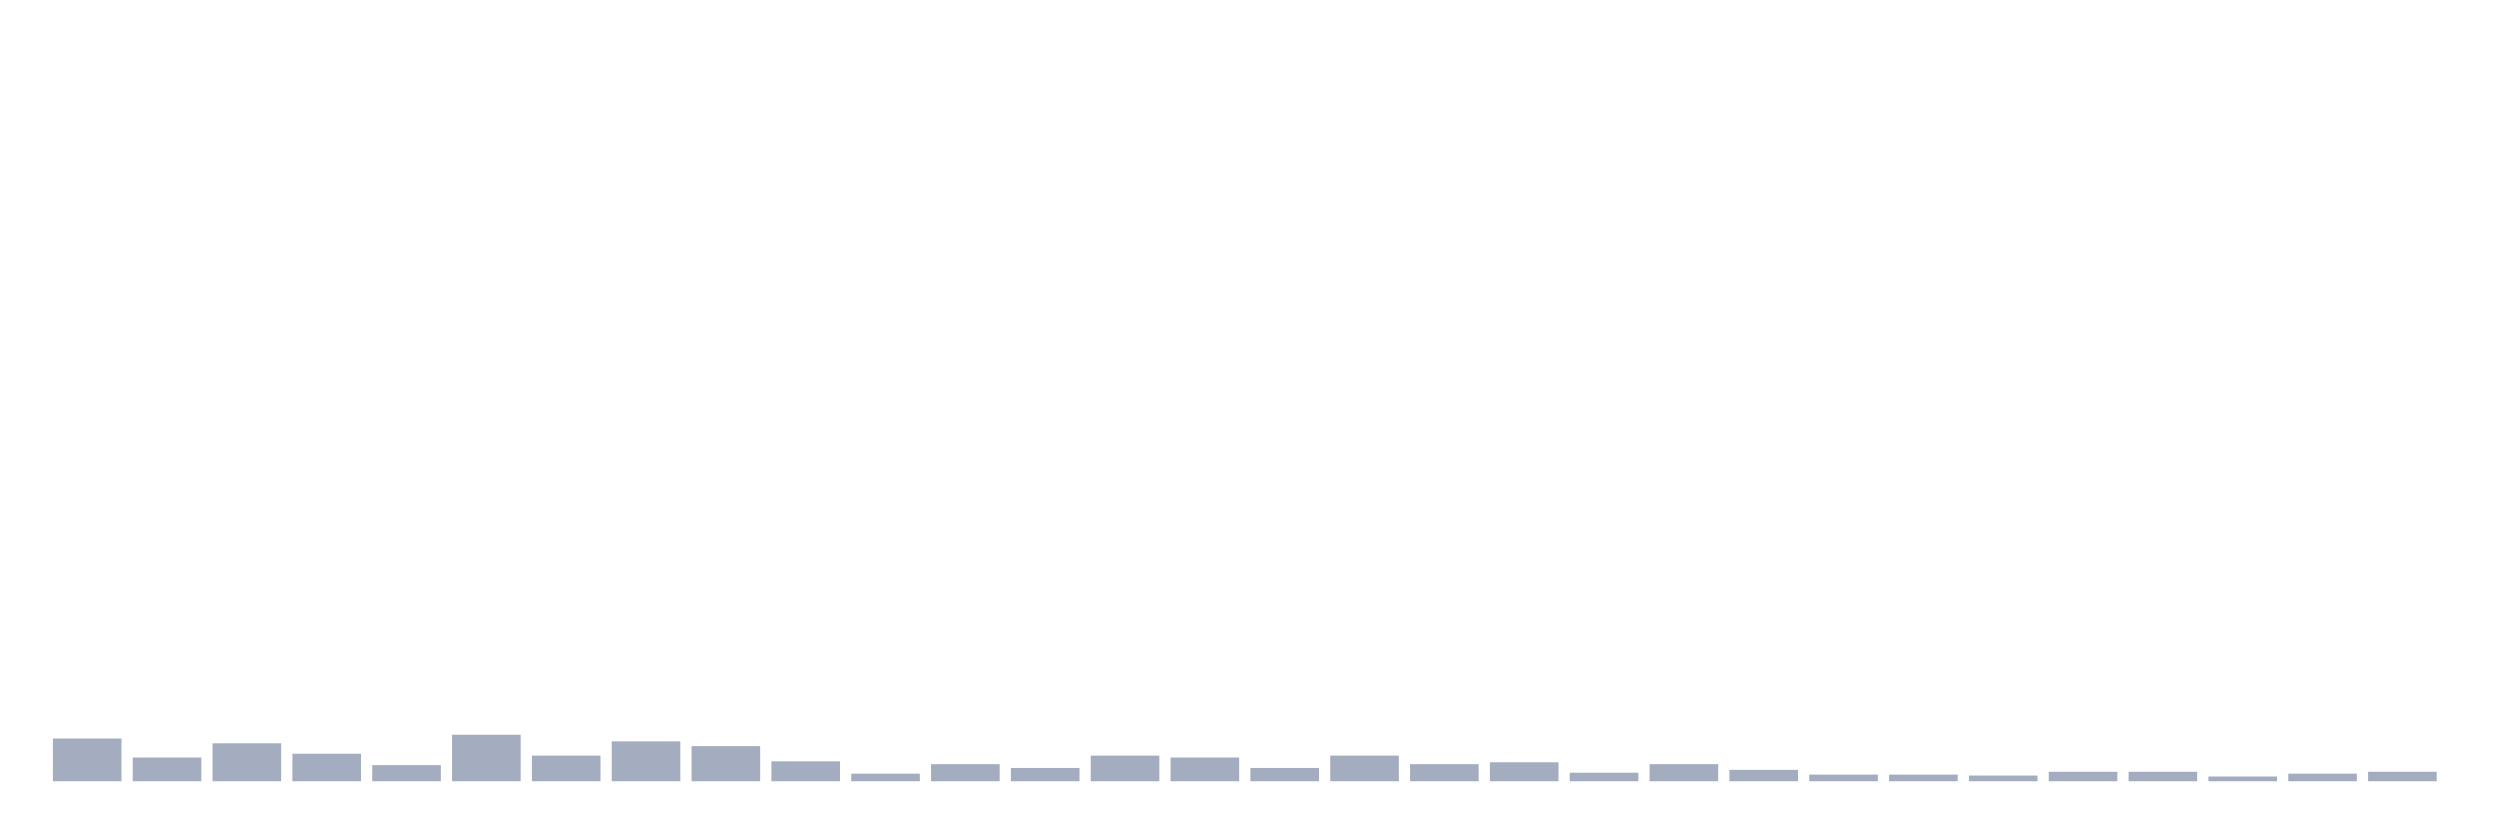
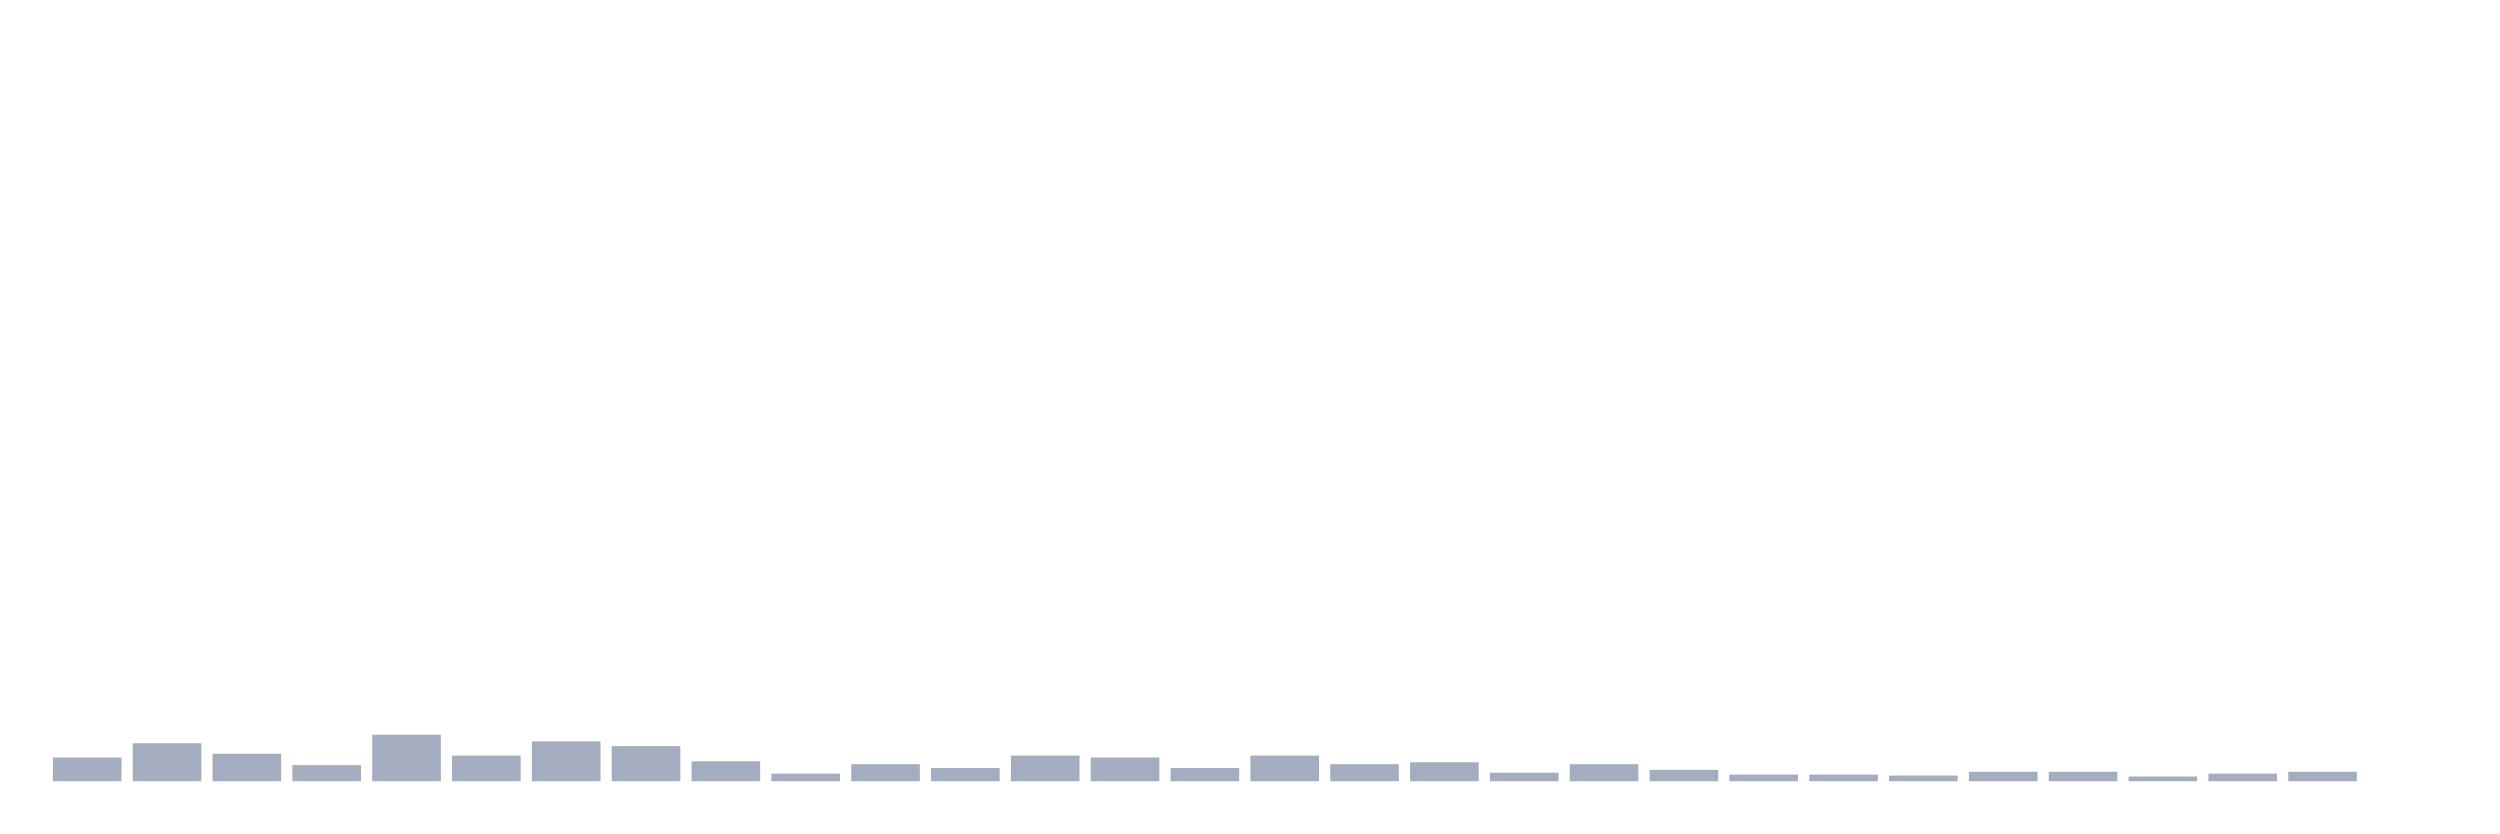
<svg xmlns="http://www.w3.org/2000/svg" viewBox="0 0 480 160">
  <g transform="translate(10,10)">
-     <rect class="bar" x="0.153" width="13.175" y="131.797" height="8.203" fill="rgb(164,173,192)" />
-     <rect class="bar" x="15.482" width="13.175" y="135.443" height="4.557" fill="rgb(164,173,192)" />
-     <rect class="bar" x="30.81" width="13.175" y="132.708" height="7.292" fill="rgb(164,173,192)" />
-     <rect class="bar" x="46.138" width="13.175" y="134.714" height="5.286" fill="rgb(164,173,192)" />
-     <rect class="bar" x="61.466" width="13.175" y="136.901" height="3.099" fill="rgb(164,173,192)" />
-     <rect class="bar" x="76.794" width="13.175" y="131.068" height="8.932" fill="rgb(164,173,192)" />
-     <rect class="bar" x="92.123" width="13.175" y="135.078" height="4.922" fill="rgb(164,173,192)" />
-     <rect class="bar" x="107.451" width="13.175" y="132.344" height="7.656" fill="rgb(164,173,192)" />
-     <rect class="bar" x="122.779" width="13.175" y="133.255" height="6.745" fill="rgb(164,173,192)" />
-     <rect class="bar" x="138.107" width="13.175" y="136.172" height="3.828" fill="rgb(164,173,192)" />
-     <rect class="bar" x="153.436" width="13.175" y="138.542" height="1.458" fill="rgb(164,173,192)" />
-     <rect class="bar" x="168.764" width="13.175" y="136.719" height="3.281" fill="rgb(164,173,192)" />
-     <rect class="bar" x="184.092" width="13.175" y="137.448" height="2.552" fill="rgb(164,173,192)" />
-     <rect class="bar" x="199.42" width="13.175" y="135.078" height="4.922" fill="rgb(164,173,192)" />
-     <rect class="bar" x="214.748" width="13.175" y="135.443" height="4.557" fill="rgb(164,173,192)" />
-     <rect class="bar" x="230.077" width="13.175" y="137.448" height="2.552" fill="rgb(164,173,192)" />
-     <rect class="bar" x="245.405" width="13.175" y="135.078" height="4.922" fill="rgb(164,173,192)" />
-     <rect class="bar" x="260.733" width="13.175" y="136.719" height="3.281" fill="rgb(164,173,192)" />
-     <rect class="bar" x="276.061" width="13.175" y="136.354" height="3.646" fill="rgb(164,173,192)" />
-     <rect class="bar" x="291.39" width="13.175" y="138.359" height="1.641" fill="rgb(164,173,192)" />
-     <rect class="bar" x="306.718" width="13.175" y="136.719" height="3.281" fill="rgb(164,173,192)" />
-     <rect class="bar" x="322.046" width="13.175" y="137.812" height="2.188" fill="rgb(164,173,192)" />
+     <rect class="bar" x="0.153" width="13.175" y="135.443" height="4.557" fill="rgb(164,173,192)" />
+     <rect class="bar" x="15.482" width="13.175" y="132.708" height="7.292" fill="rgb(164,173,192)" />
+     <rect class="bar" x="30.81" width="13.175" y="134.714" height="5.286" fill="rgb(164,173,192)" />
+     <rect class="bar" x="46.138" width="13.175" y="136.901" height="3.099" fill="rgb(164,173,192)" />
+     <rect class="bar" x="61.466" width="13.175" y="131.068" height="8.932" fill="rgb(164,173,192)" />
+     <rect class="bar" x="76.794" width="13.175" y="135.078" height="4.922" fill="rgb(164,173,192)" />
+     <rect class="bar" x="92.123" width="13.175" y="132.344" height="7.656" fill="rgb(164,173,192)" />
+     <rect class="bar" x="107.451" width="13.175" y="133.255" height="6.745" fill="rgb(164,173,192)" />
+     <rect class="bar" x="122.779" width="13.175" y="136.172" height="3.828" fill="rgb(164,173,192)" />
+     <rect class="bar" x="138.107" width="13.175" y="138.542" height="1.458" fill="rgb(164,173,192)" />
+     <rect class="bar" x="153.436" width="13.175" y="136.719" height="3.281" fill="rgb(164,173,192)" />
+     <rect class="bar" x="168.764" width="13.175" y="137.448" height="2.552" fill="rgb(164,173,192)" />
+     <rect class="bar" x="184.092" width="13.175" y="135.078" height="4.922" fill="rgb(164,173,192)" />
+     <rect class="bar" x="199.42" width="13.175" y="135.443" height="4.557" fill="rgb(164,173,192)" />
+     <rect class="bar" x="214.748" width="13.175" y="137.448" height="2.552" fill="rgb(164,173,192)" />
+     <rect class="bar" x="230.077" width="13.175" y="135.078" height="4.922" fill="rgb(164,173,192)" />
+     <rect class="bar" x="245.405" width="13.175" y="136.719" height="3.281" fill="rgb(164,173,192)" />
+     <rect class="bar" x="260.733" width="13.175" y="136.354" height="3.646" fill="rgb(164,173,192)" />
+     <rect class="bar" x="276.061" width="13.175" y="138.359" height="1.641" fill="rgb(164,173,192)" />
+     <rect class="bar" x="291.39" width="13.175" y="136.719" height="3.281" fill="rgb(164,173,192)" />
+     <rect class="bar" x="306.718" width="13.175" y="137.812" height="2.188" fill="rgb(164,173,192)" />
+     <rect class="bar" x="322.046" width="13.175" y="138.724" height="1.276" fill="rgb(164,173,192)" />
    <rect class="bar" x="337.374" width="13.175" y="138.724" height="1.276" fill="rgb(164,173,192)" />
-     <rect class="bar" x="352.702" width="13.175" y="138.724" height="1.276" fill="rgb(164,173,192)" />
-     <rect class="bar" x="368.031" width="13.175" y="138.906" height="1.094" fill="rgb(164,173,192)" />
+     <rect class="bar" x="352.702" width="13.175" y="138.906" height="1.094" fill="rgb(164,173,192)" />
+     <rect class="bar" x="368.031" width="13.175" y="138.177" height="1.823" fill="rgb(164,173,192)" />
    <rect class="bar" x="383.359" width="13.175" y="138.177" height="1.823" fill="rgb(164,173,192)" />
-     <rect class="bar" x="398.687" width="13.175" y="138.177" height="1.823" fill="rgb(164,173,192)" />
-     <rect class="bar" x="414.015" width="13.175" y="139.089" height="0.911" fill="rgb(164,173,192)" />
-     <rect class="bar" x="429.344" width="13.175" y="138.542" height="1.458" fill="rgb(164,173,192)" />
-     <rect class="bar" x="444.672" width="13.175" y="138.177" height="1.823" fill="rgb(164,173,192)" />
+     <rect class="bar" x="398.687" width="13.175" y="139.089" height="0.911" fill="rgb(164,173,192)" />
+     <rect class="bar" x="414.015" width="13.175" y="138.542" height="1.458" fill="rgb(164,173,192)" />
+     <rect class="bar" x="429.344" width="13.175" y="138.177" height="1.823" fill="rgb(164,173,192)" />
+     <rect class="bar" x="444.672" width="13.175" y="140" height="0" fill="rgb(164,173,192)" />
  </g>
</svg>
